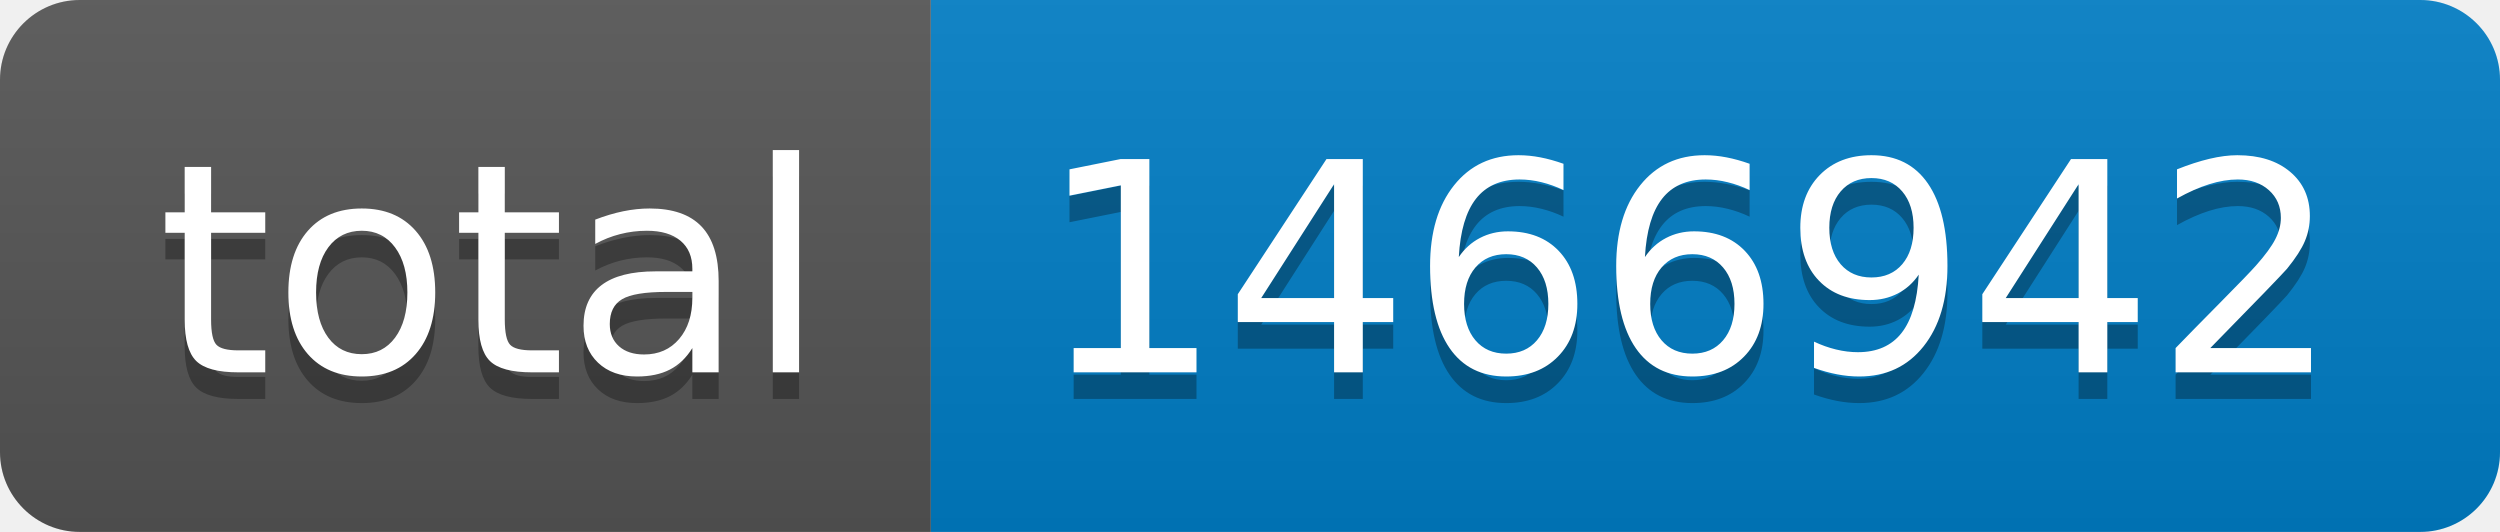
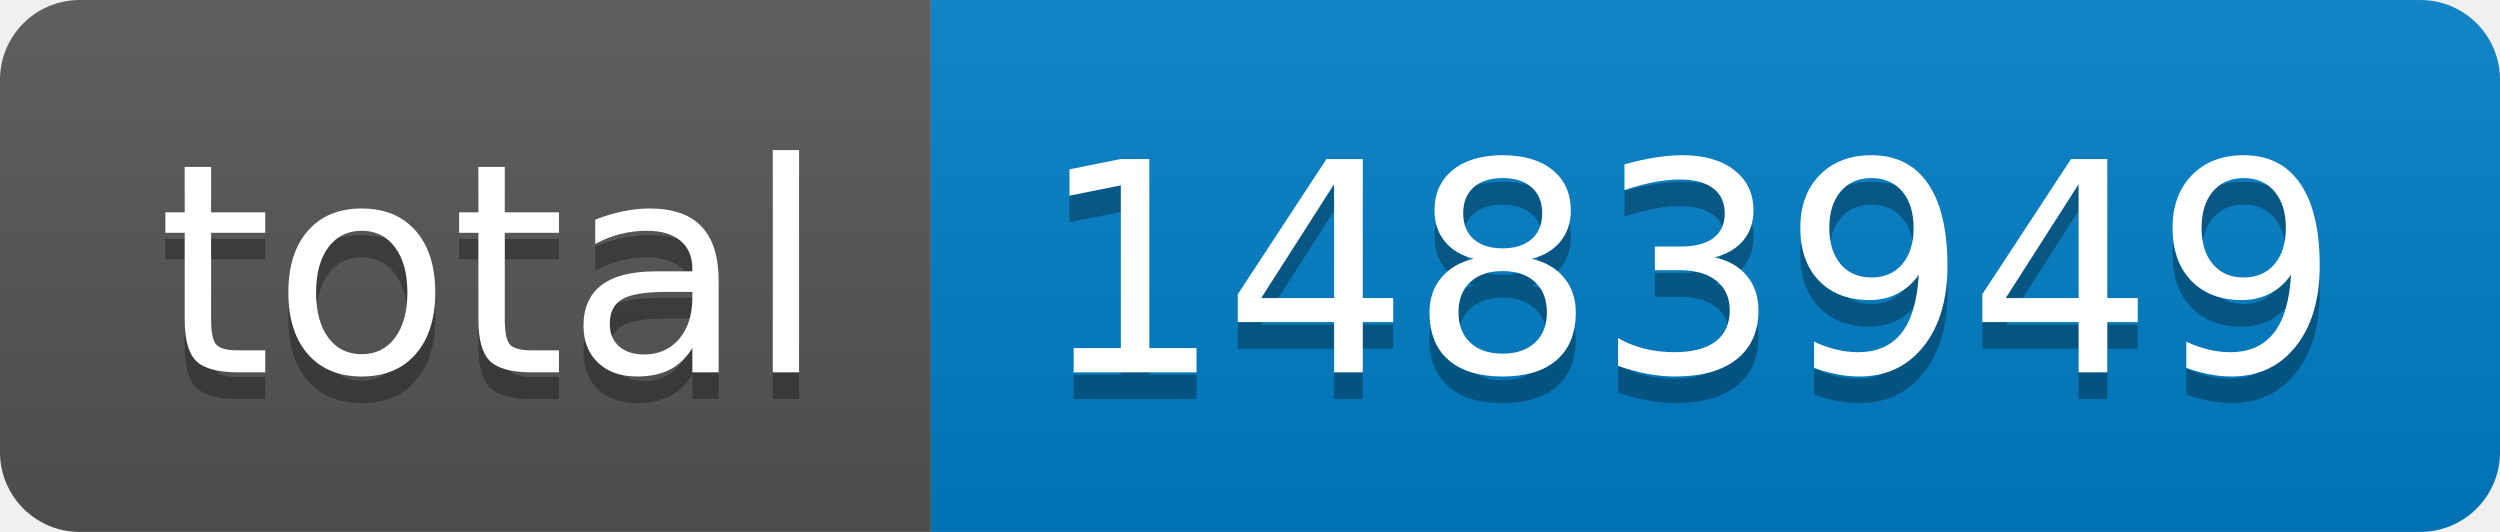
- <svg xmlns="http://www.w3.org/2000/svg" width="94" height="20" role="img" aria-label="total: 1466942">
+ <svg xmlns="http://www.w3.org/2000/svg" width="94" height="20" role="img" aria-label="total: 1483949">
  <linearGradient id="s" x2="0" y2="100%">
    <stop offset="0" stop-color="#bbb" stop-opacity=".1" />
    <stop offset="1" stop-opacity=".1" />
  </linearGradient>
  <clipPath id="r">
    <rect width="94" height="20" rx="3" fill="#fff" />
  </clipPath>
  <g clip-path="url(#r)">
    <rect width="35" height="20" fill="#555" />
    <rect x="35" width="59" height="20" fill="#007ec6" />
    <rect width="94" height="20" fill="url(#s)" />
  </g>
  <g fill="#fff" text-anchor="middle" font-family="Verdana,Geneva,DejaVu Sans,sans-serif" text-rendering="geometricPrecision" font-size="110">
    <text aria-hidden="true" x="185" y="150" fill="#010101" fill-opacity=".3" transform="scale(.1)" textLength="250">total</text>
    <text x="185" y="140" transform="scale(.1)" fill="#fff" textLength="250">total</text>
-     <text aria-hidden="true" x="635" y="150" fill="#010101" fill-opacity=".3" transform="scale(.1)" textLength="490">1466942</text>
-     <text x="635" y="140" transform="scale(.1)" fill="#fff" textLength="490">1466942</text>
+     <text aria-hidden="true" x="635" y="150" fill="#010101" fill-opacity=".3" transform="scale(.1)" textLength="490">1483949</text>
+     <text x="635" y="140" transform="scale(.1)" fill="#fff" textLength="490">1483949</text>
  </g>
</svg>
